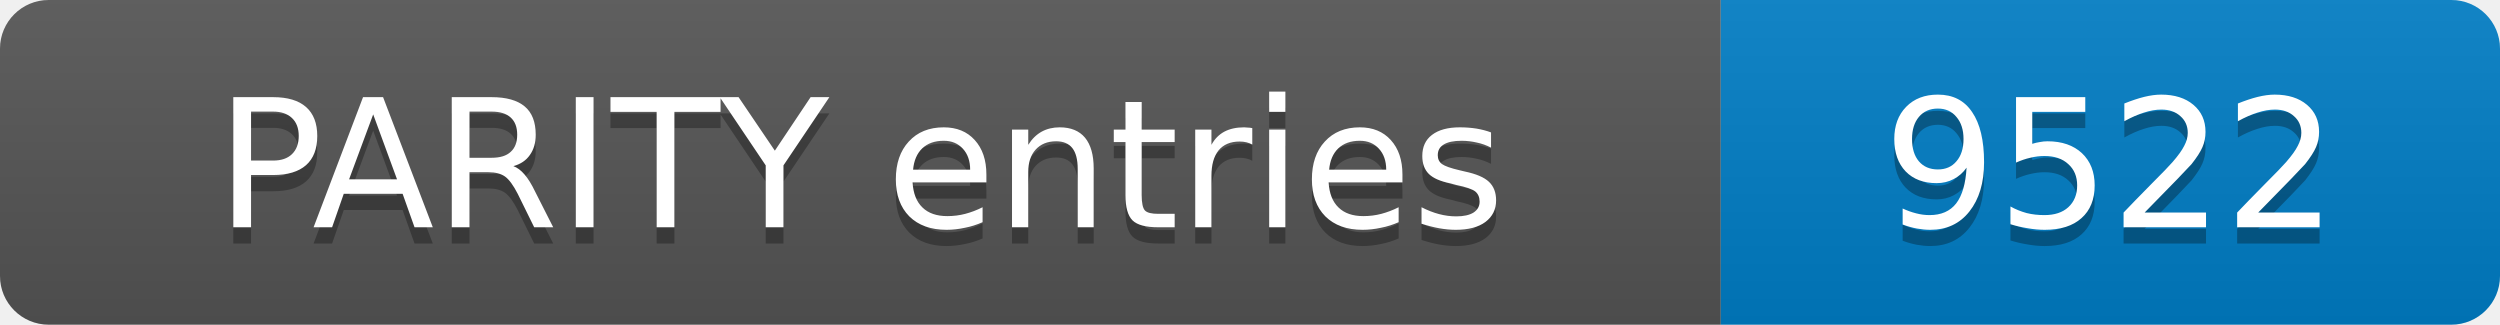
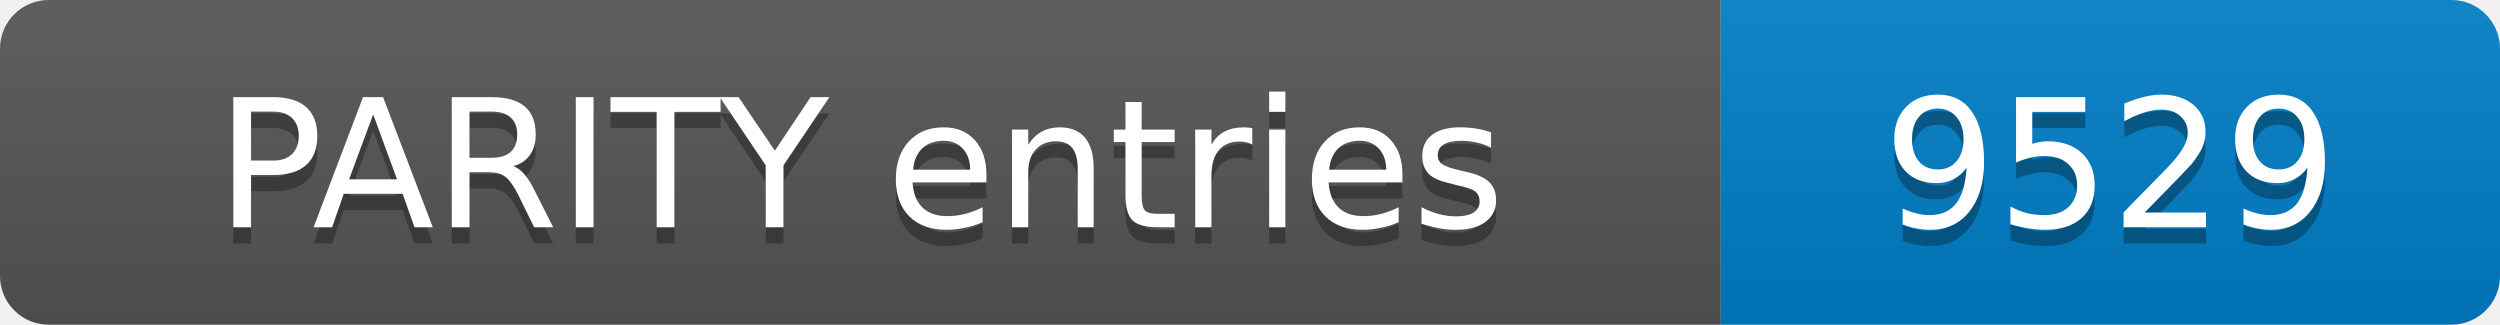
- <svg xmlns="http://www.w3.org/2000/svg" width="154" height="20" role="img" aria-label="PARITY entries: 9522">
+ <svg xmlns="http://www.w3.org/2000/svg" width="154" height="20" role="img" aria-label="PARITY entries: 9529">
  <linearGradient id="s" x2="0" y2="100%">
    <stop offset="0" stop-color="#bbb" stop-opacity=".1" />
    <stop offset="1" stop-opacity=".1" />
  </linearGradient>
  <clipPath id="r">
    <rect width="154" height="20" rx="3" fill="#fff" />
  </clipPath>
  <g clip-path="url(#r)">
    <rect width="106" height="20" fill="#555" />
    <rect x="106" width="48" height="20" fill="#007ec6" />
    <rect width="154" height="20" fill="url(#s)" />
  </g>
  <g fill="#fff" text-anchor="middle" font-family="Verdana,Geneva,DejaVu Sans,sans-serif" font-size="11">
    <text x="53.0" y="15" fill="#010101" fill-opacity=".3">PARITY entries</text>
    <text x="53.0" y="14">PARITY entries</text>
-     <text x="130.0" y="15" fill="#010101" fill-opacity=".3">9522</text>
-     <text x="130.0" y="14">9522</text>
+     <text x="130.0" y="15" fill="#010101" fill-opacity=".3">9529</text>
+     <text x="130.0" y="14">9529</text>
  </g>
</svg>
